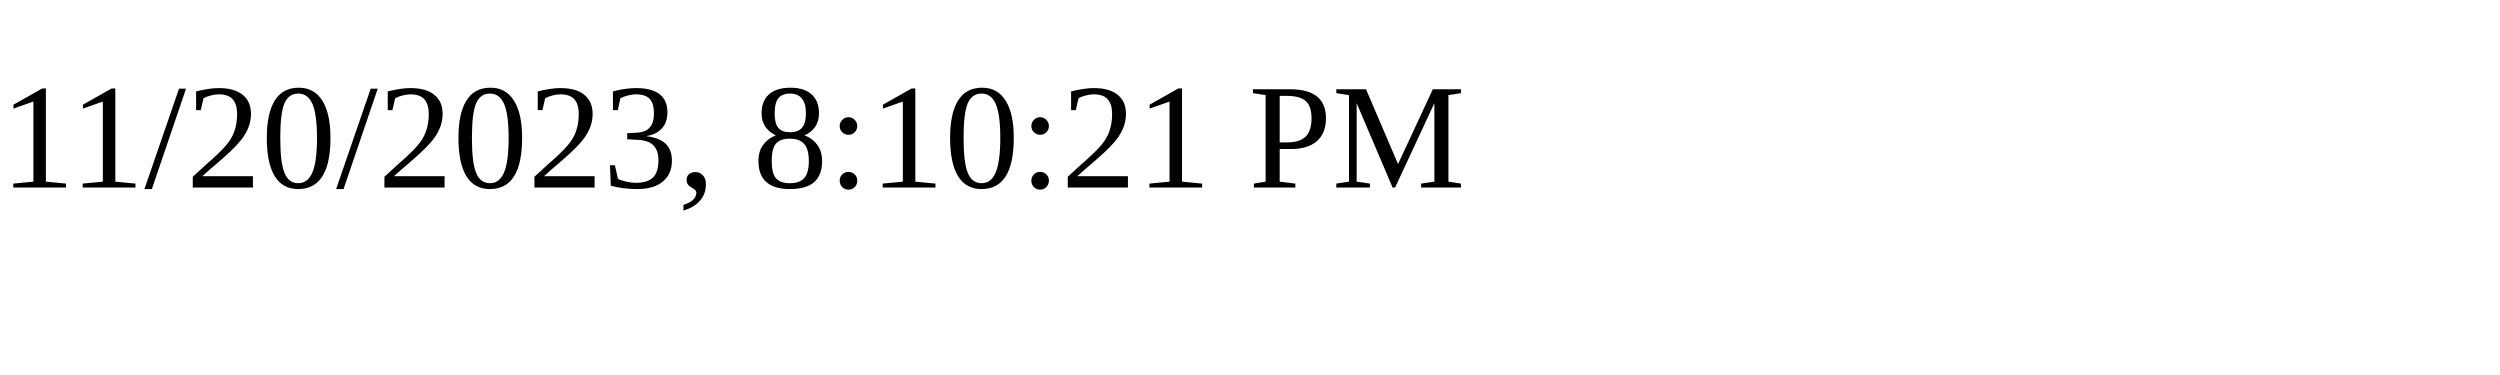
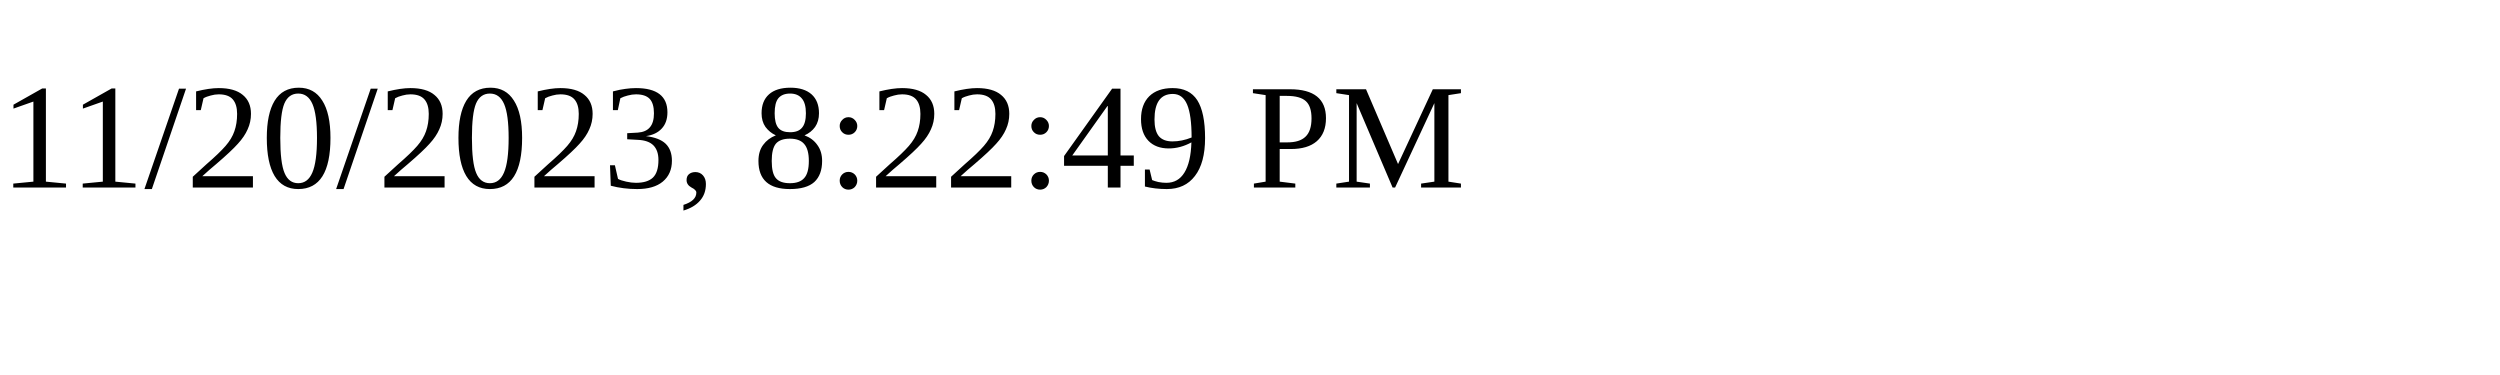
<svg xmlns="http://www.w3.org/2000/svg" height="30" width="200">
-   <text x="0" y="15">11/20/2023, 8:10:21 PM</text>
+   <text x="0" y="15">11/20/2023, 8:22:49 PM</text>
</svg>
